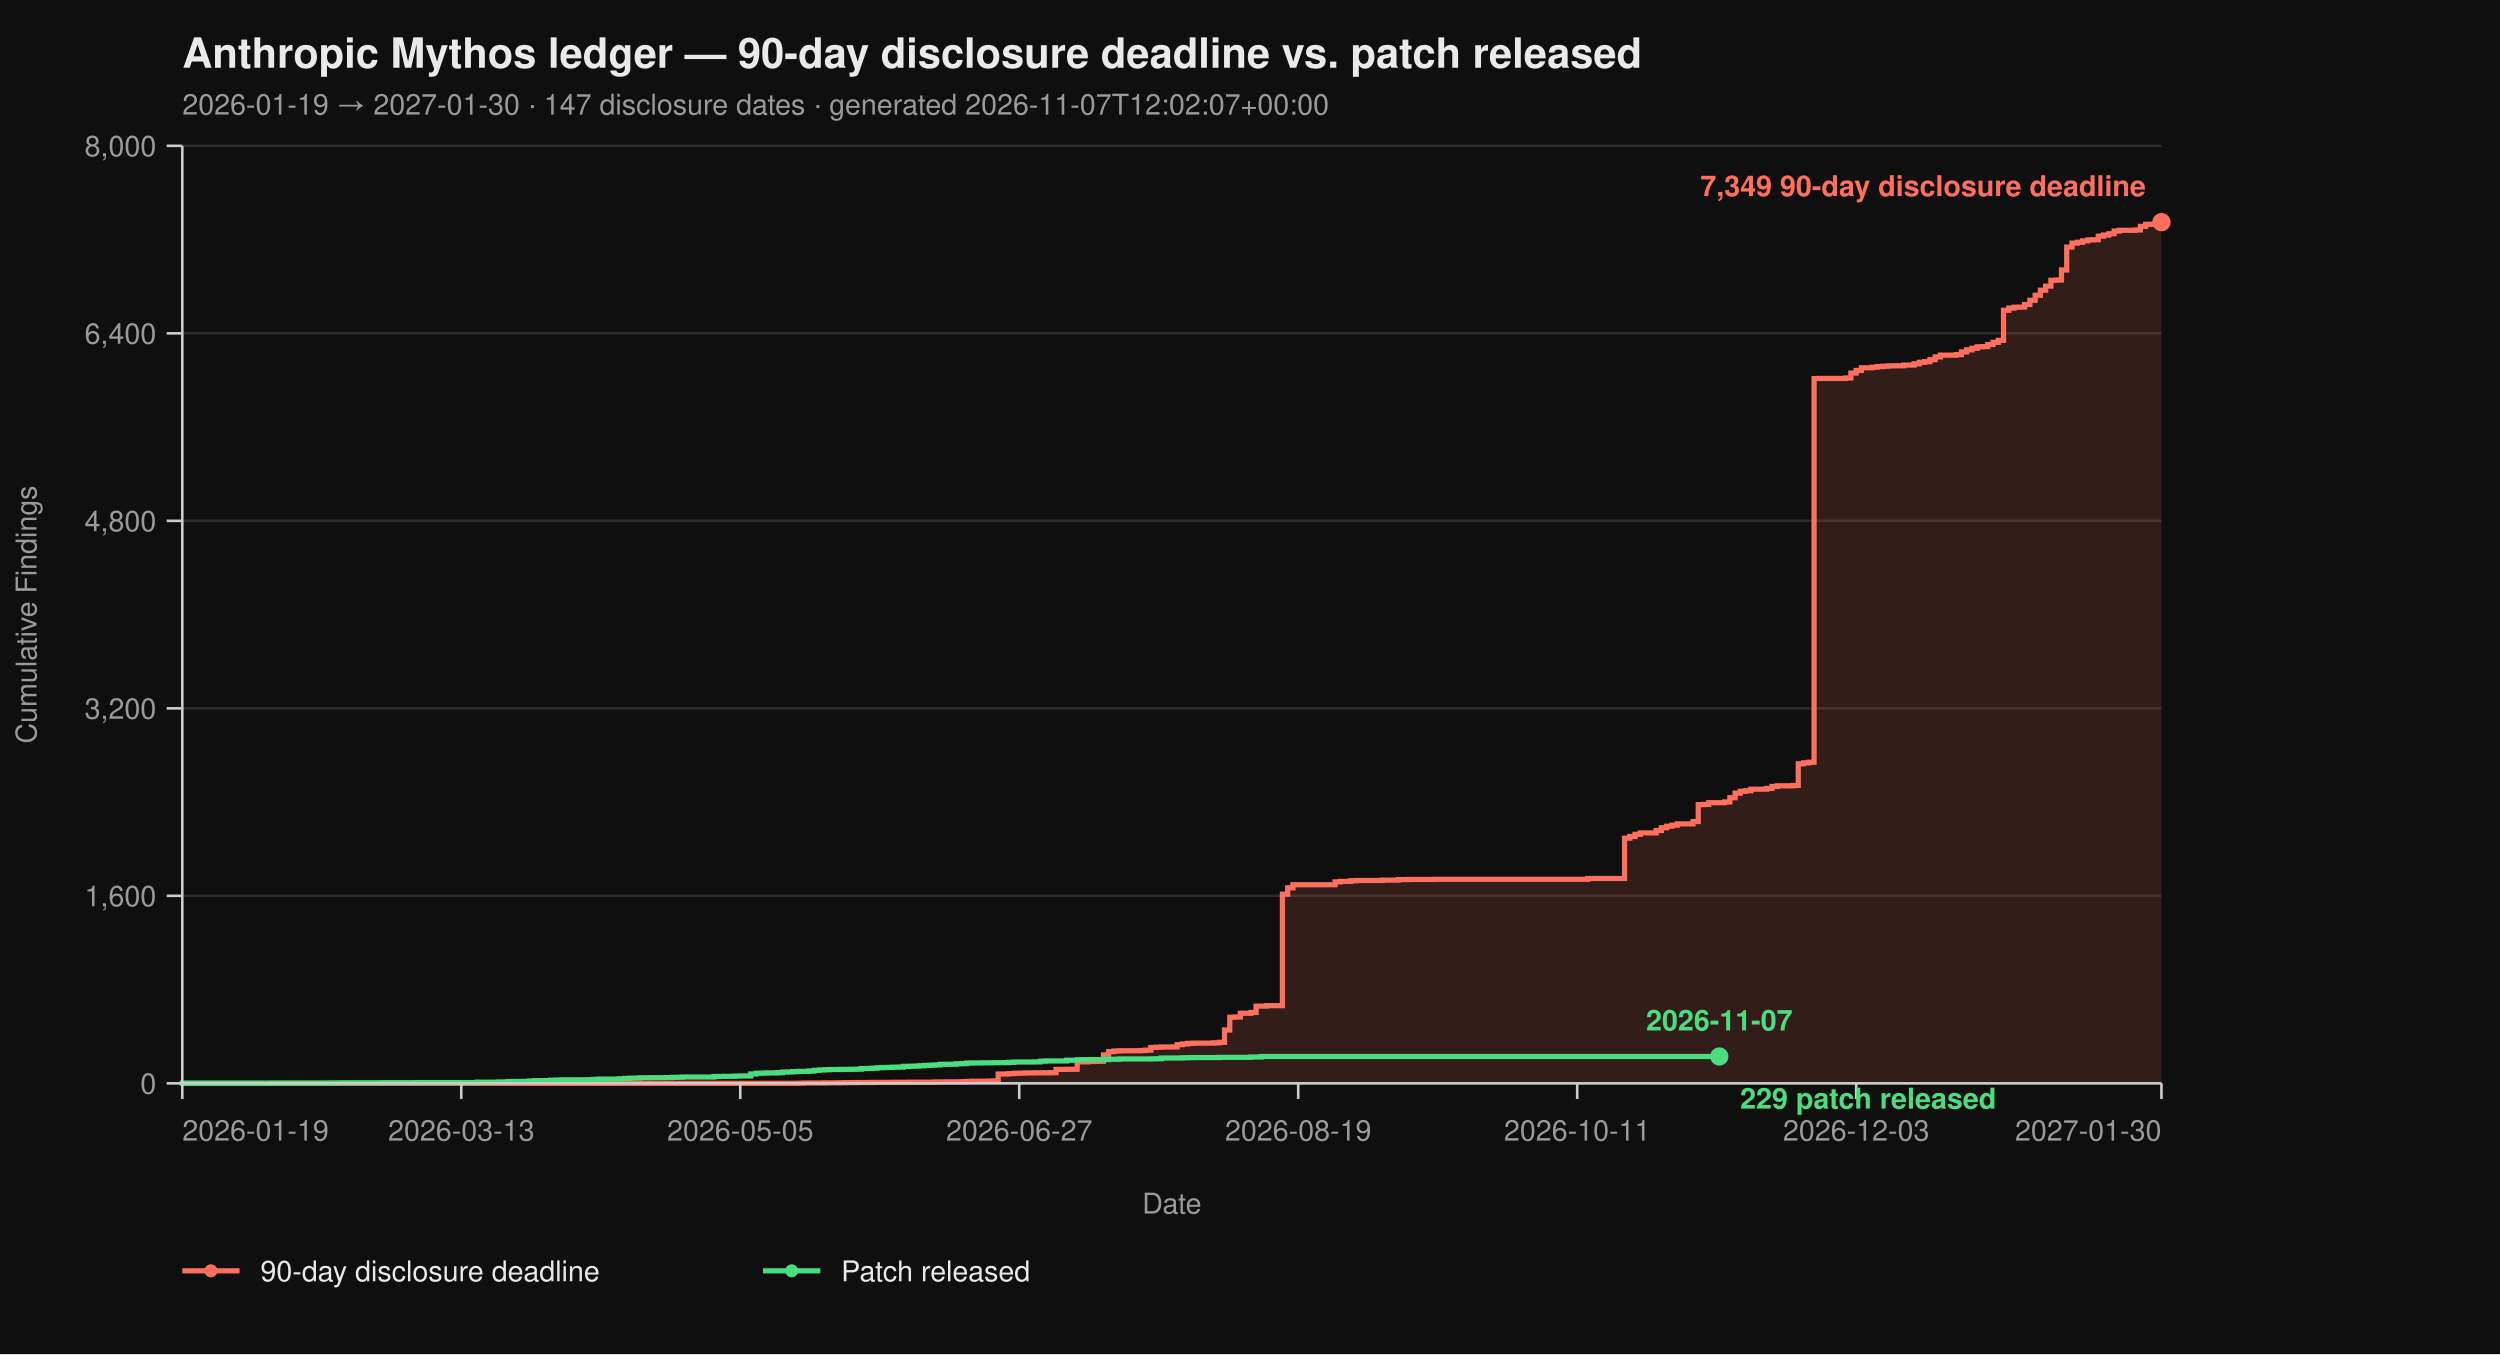
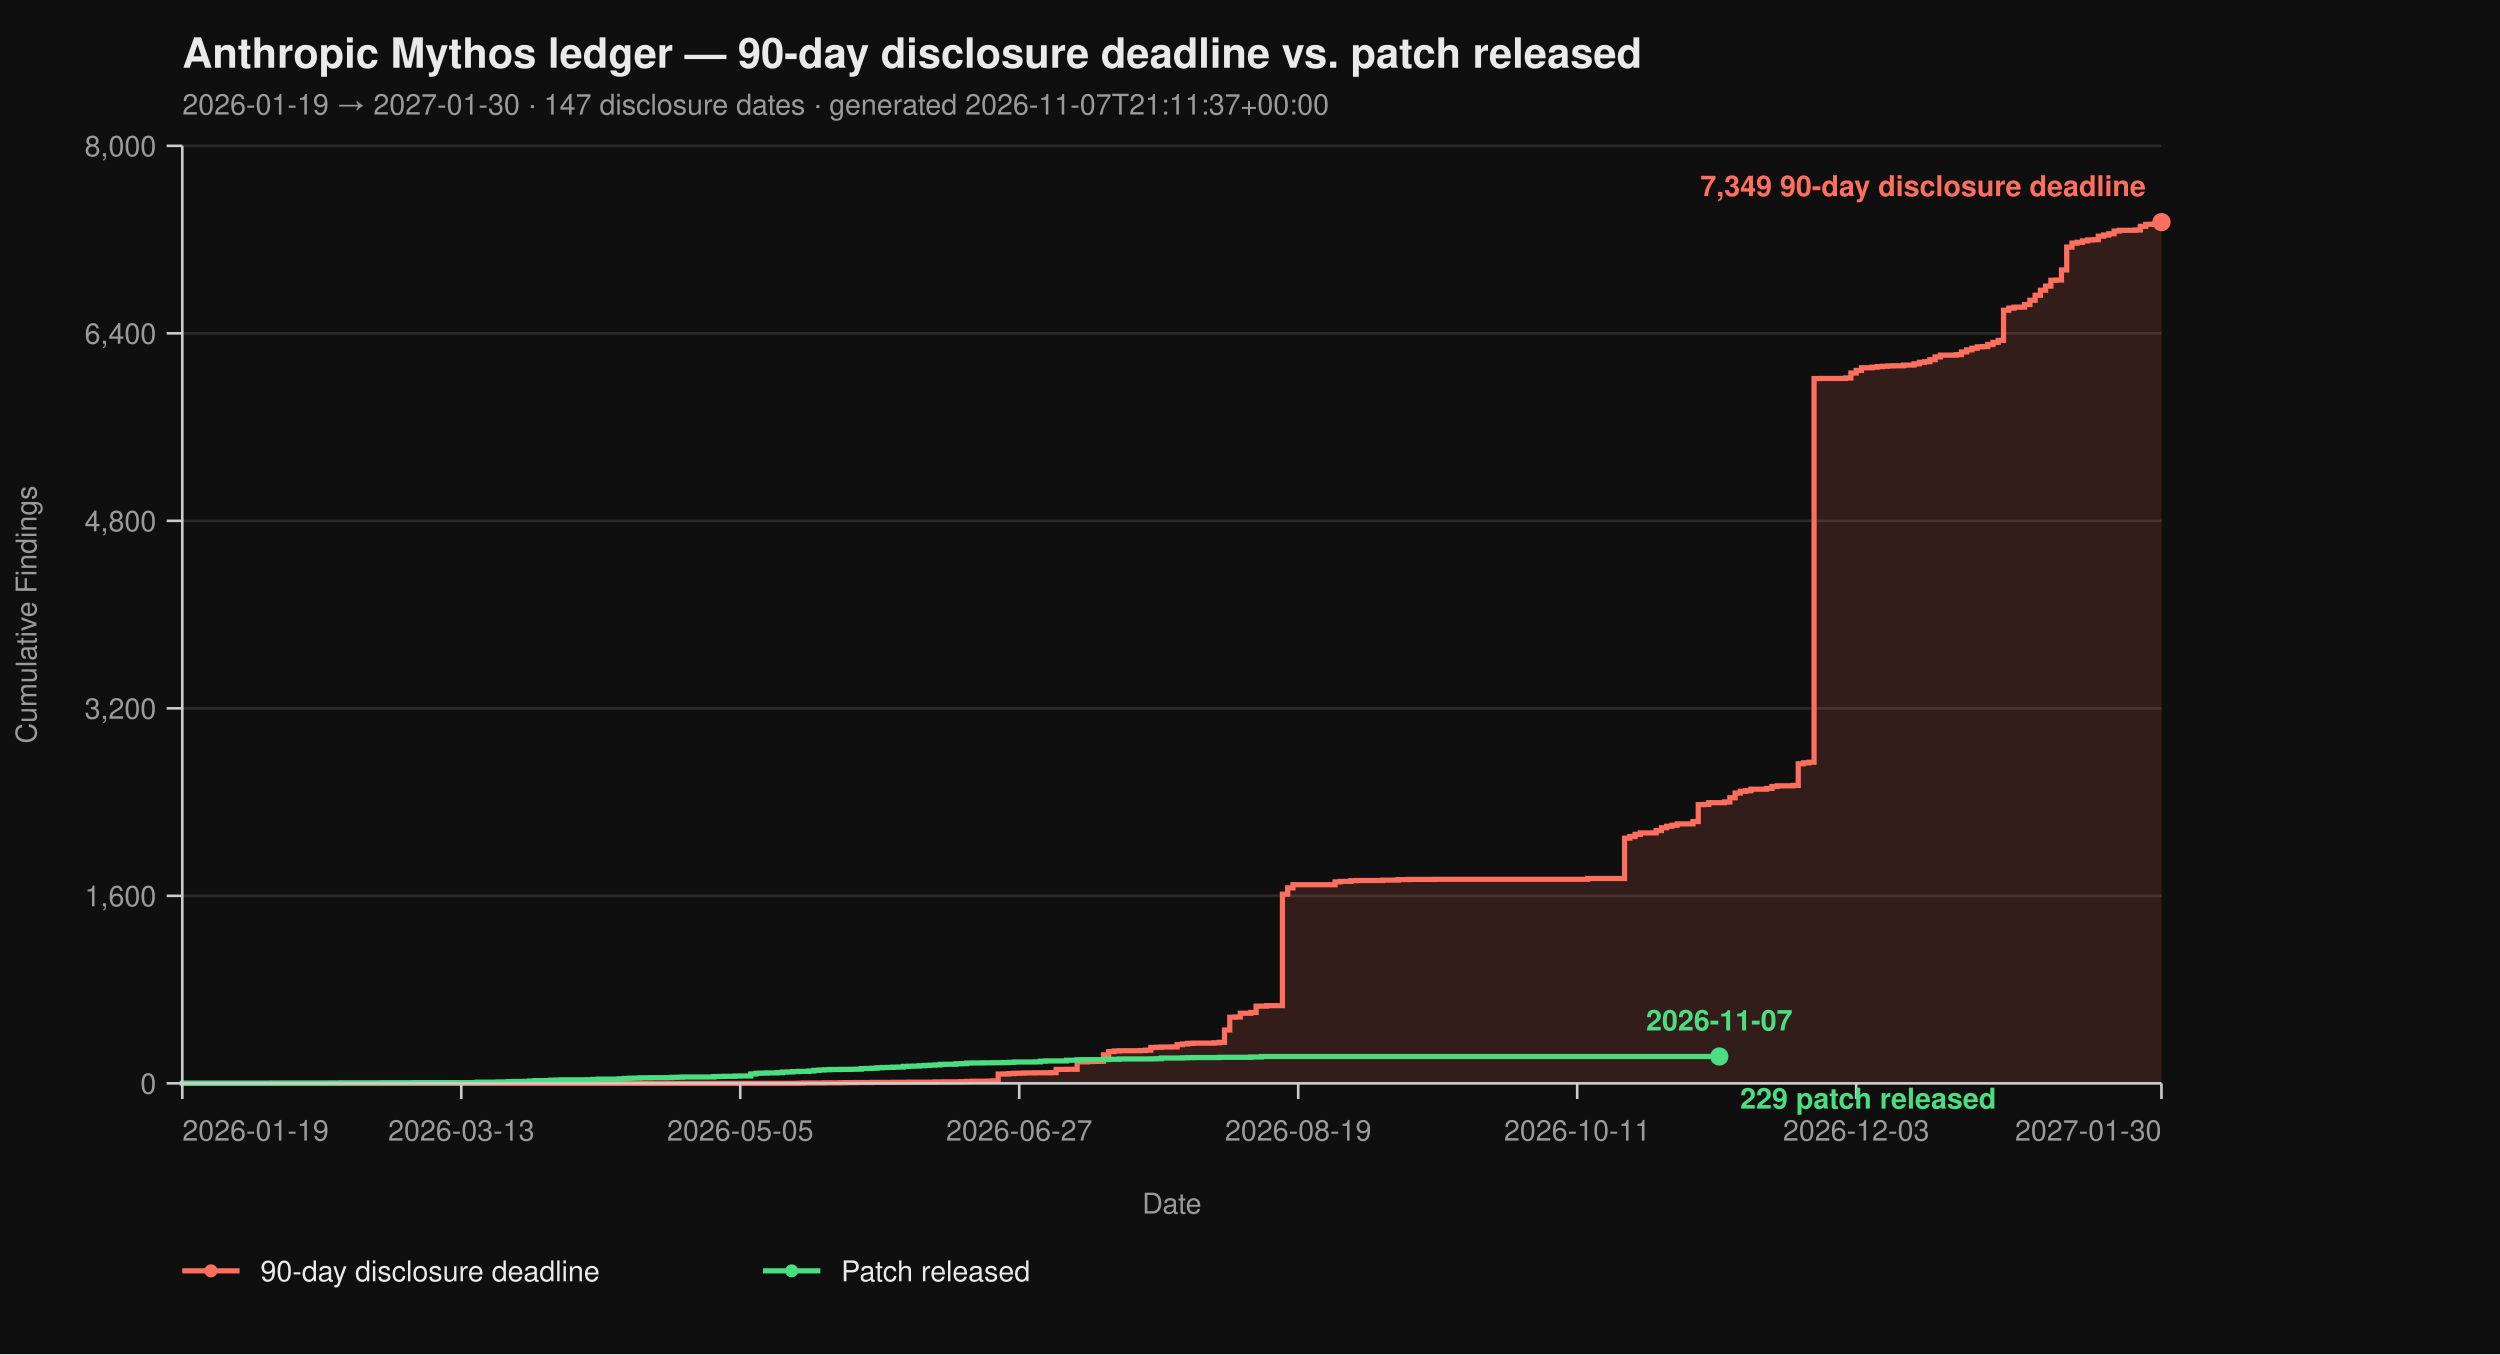
<svg xmlns="http://www.w3.org/2000/svg" viewBox="0 0 960 520" width="960" height="520" font-family="-apple-system, BlinkMacSystemFont, 'Segoe UI', Helvetica, Arial, sans-serif">
  <rect width="100%" height="100%" fill="#0f0f0f" />
  <text x="70" y="26" fill="#eaeaea" font-size="16" font-weight="700">Anthropic Mythos ledger — 90-day disclosure deadline vs. patch released</text>
-   <text x="70" y="44" fill="#9a9a9a" font-size="11">2026-01-19 → 2027-01-30  ·  147 disclosure dates  ·  generated 2026-11-07T12:02:07+00:00</text>
+   <text x="70" y="44" fill="#9a9a9a" font-size="11">2026-01-19 → 2027-01-30  ·  147 disclosure dates  ·  generated 2026-11-07T21:11:37+00:00</text>
  <line x1="70" y1="416.00" x2="830" y2="416.00" stroke="#2a2a2a" stroke-width="1" />
  <line x1="70" y1="344.00" x2="830" y2="344.00" stroke="#2a2a2a" stroke-width="1" />
  <line x1="70" y1="272.00" x2="830" y2="272.00" stroke="#2a2a2a" stroke-width="1" />
  <line x1="70" y1="200.00" x2="830" y2="200.00" stroke="#2a2a2a" stroke-width="1" />
  <line x1="70" y1="128.00" x2="830" y2="128.00" stroke="#2a2a2a" stroke-width="1" />
  <line x1="70" y1="56.00" x2="830" y2="56.00" stroke="#2a2a2a" stroke-width="1" />
  <path d="M 70.00 416.00 L 306.49 416.00 L 306.49 415.95 L 308.51 415.95 L 308.51 415.87 L 316.60 415.87 L 316.60 415.82 L 322.66 415.82 L 322.66 415.77 L 324.68 415.77 L 324.68 415.73 L 328.72 415.73 L 328.72 415.69 L 334.79 415.69 L 334.79 415.64 L 342.87 415.64 L 342.87 415.60 L 348.94 415.60 L 348.94 415.55 L 359.04 415.55 L 359.04 415.46 L 363.09 415.46 L 363.09 415.42 L 369.15 415.42 L 369.15 415.37 L 371.17 415.37 L 371.17 415.28 L 373.19 415.28 L 373.19 415.19 L 379.26 415.19 L 379.26 415.14 L 381.28 415.14 L 381.28 415.06 L 383.30 415.06 L 383.30 412.44 L 385.32 412.44 L 385.32 412.40 L 387.34 412.40 L 387.34 412.26 L 389.36 412.26 L 389.36 412.13 L 391.38 412.13 L 391.38 412.08 L 393.40 412.08 L 393.40 412.00 L 397.45 412.00 L 397.45 411.95 L 403.51 411.95 L 403.51 411.90 L 405.53 411.90 L 405.53 410.64 L 409.57 410.64 L 409.57 410.60 L 413.62 410.60 L 413.62 407.76 L 417.66 407.76 L 417.66 407.63 L 419.68 407.63 L 419.68 407.58 L 421.70 407.58 L 421.70 407.54 L 423.72 407.54 L 423.72 405.06 L 425.74 405.06 L 425.74 403.81 L 427.77 403.81 L 427.77 403.58 L 429.79 403.58 L 429.79 403.49 L 437.87 403.49 L 437.87 403.40 L 439.89 403.40 L 439.89 403.26 L 441.91 403.26 L 441.91 402.23 L 443.94 402.23 L 443.94 402.14 L 445.96 402.14 L 445.96 402.05 L 450.00 402.05 L 450.00 402.00 L 452.02 402.00 L 452.02 401.15 L 454.04 401.15 L 454.04 400.88 L 456.06 400.88 L 456.06 400.65 L 458.09 400.65 L 458.09 400.56 L 466.17 400.56 L 466.17 400.43 L 468.19 400.43 L 468.19 400.25 L 470.21 400.25 L 470.21 395.52 L 472.23 395.52 L 472.23 390.62 L 474.26 390.62 L 474.26 390.53 L 476.28 390.53 L 476.28 389.09 L 480.32 389.09 L 480.32 388.77 L 482.34 388.77 L 482.34 386.35 L 486.38 386.35 L 486.38 386.17 L 492.45 386.17 L 492.45 343.37 L 494.47 343.37 L 494.47 340.94 L 496.49 340.94 L 496.49 339.73 L 512.66 339.73 L 512.66 338.64 L 514.68 338.64 L 514.68 338.46 L 518.72 338.46 L 518.72 338.19 L 520.74 338.19 L 520.74 338.11 L 530.85 338.11 L 530.85 337.97 L 536.91 337.97 L 536.91 337.75 L 540.96 337.75 L 540.96 337.70 L 551.06 337.70 L 551.06 337.65 L 609.68 337.65 L 609.68 337.34 L 623.83 337.34 L 623.83 321.86 L 625.85 321.86 L 625.85 321.23 L 627.87 321.23 L 627.87 320.38 L 629.89 320.38 L 629.89 319.83 L 635.96 319.83 L 635.96 318.94 L 637.98 318.94 L 637.98 317.86 L 640.00 317.86 L 640.00 317.27 L 642.02 317.27 L 642.02 316.87 L 644.04 316.87 L 644.04 316.37 L 650.11 316.37 L 650.11 315.47 L 652.13 315.47 L 652.13 308.99 L 654.15 308.99 L 654.15 308.90 L 656.17 308.90 L 656.17 308.23 L 662.23 308.23 L 662.23 307.96 L 664.26 307.96 L 664.26 306.34 L 666.28 306.34 L 666.28 304.54 L 668.30 304.54 L 668.30 303.86 L 670.32 303.86 L 670.32 303.63 L 672.34 303.63 L 672.34 303.05 L 678.40 303.05 L 678.40 302.74 L 680.43 302.74 L 680.43 302.01 L 682.45 302.01 L 682.45 301.75 L 688.51 301.75 L 688.51 301.61 L 690.53 301.61 L 690.53 293.29 L 692.55 293.29 L 692.55 292.93 L 694.57 292.93 L 694.57 292.70 L 696.60 292.70 L 696.60 145.37 L 698.62 145.37 L 698.62 145.32 L 708.72 145.32 L 708.72 145.14 L 710.74 145.14 L 710.74 143.25 L 712.77 143.25 L 712.77 142.26 L 714.79 142.26 L 714.79 141.23 L 718.83 141.23 L 718.83 141.00 L 720.85 141.00 L 720.85 140.78 L 722.87 140.78 L 722.87 140.64 L 724.89 140.64 L 724.89 140.51 L 726.91 140.51 L 726.91 140.46 L 730.96 140.46 L 730.96 140.19 L 735.00 140.19 L 735.00 139.70 L 737.02 139.70 L 737.02 139.12 L 739.04 139.12 L 739.04 138.89 L 741.06 138.89 L 741.06 138.12 L 743.09 138.12 L 743.09 137.05 L 745.11 137.05 L 745.11 136.37 L 751.17 136.37 L 751.17 136.19 L 753.19 136.19 L 753.19 135.16 L 755.21 135.16 L 755.21 134.34 L 757.23 134.34 L 757.23 133.72 L 759.26 133.72 L 759.26 133.18 L 761.28 133.18 L 761.28 133.08 L 763.30 133.08 L 763.30 132.28 L 765.32 132.28 L 765.32 131.46 L 767.34 131.46 L 767.34 130.70 L 769.36 130.70 L 769.36 119.13 L 771.38 119.13 L 771.38 118.32 L 773.40 118.32 L 773.40 117.96 L 775.43 117.96 L 775.43 117.92 L 777.45 117.92 L 777.45 116.93 L 779.47 116.93 L 779.47 115.31 L 781.49 115.31 L 781.49 113.38 L 783.51 113.38 L 783.51 111.44 L 785.53 111.44 L 785.53 109.87 L 787.55 109.87 L 787.55 107.62 L 789.57 107.62 L 789.57 107.52 L 791.60 107.52 L 791.60 103.66 L 793.62 103.66 L 793.62 94.88 L 795.64 94.88 L 795.64 93.35 L 797.66 93.35 L 797.66 93.04 L 799.68 93.04 L 799.68 92.50 L 801.70 92.50 L 801.70 92.13 L 803.72 92.13 L 803.72 92.05 L 805.74 92.05 L 805.74 90.69 L 807.77 90.69 L 807.77 90.25 L 809.79 90.25 L 809.79 89.75 L 811.81 89.75 L 811.81 88.72 L 813.83 88.72 L 813.83 88.44 L 819.89 88.44 L 819.89 88.31 L 821.91 88.31 L 821.91 86.92 L 823.94 86.92 L 823.94 86.15 L 825.96 86.15 L 825.96 86.10 L 827.98 86.10 L 827.98 85.34 L 830.00 85.34 L 830.00 85.30 L 830.00 85.30 L 830.00 416.00 Z" fill="#ff6f5e26" stroke="none" />
  <path d="M 70.00 416.00 L 306.49 416.00 L 306.49 415.95 L 308.51 415.95 L 308.51 415.87 L 316.60 415.87 L 316.60 415.82 L 322.66 415.82 L 322.66 415.77 L 324.68 415.77 L 324.68 415.73 L 328.72 415.73 L 328.72 415.69 L 334.79 415.69 L 334.79 415.64 L 342.87 415.64 L 342.87 415.60 L 348.94 415.60 L 348.94 415.55 L 359.04 415.55 L 359.04 415.46 L 363.09 415.46 L 363.09 415.42 L 369.15 415.42 L 369.15 415.37 L 371.17 415.37 L 371.17 415.28 L 373.19 415.28 L 373.19 415.19 L 379.26 415.19 L 379.26 415.14 L 381.28 415.14 L 381.28 415.06 L 383.30 415.06 L 383.30 412.44 L 385.32 412.44 L 385.32 412.40 L 387.34 412.40 L 387.34 412.26 L 389.36 412.26 L 389.36 412.13 L 391.38 412.13 L 391.38 412.08 L 393.40 412.08 L 393.40 412.00 L 397.45 412.00 L 397.45 411.95 L 403.51 411.95 L 403.51 411.90 L 405.53 411.90 L 405.53 410.64 L 409.57 410.64 L 409.57 410.60 L 413.62 410.60 L 413.62 407.76 L 417.66 407.76 L 417.66 407.63 L 419.68 407.63 L 419.68 407.58 L 421.70 407.58 L 421.70 407.54 L 423.72 407.54 L 423.72 405.06 L 425.74 405.06 L 425.74 403.81 L 427.77 403.81 L 427.77 403.58 L 429.79 403.58 L 429.79 403.49 L 437.87 403.49 L 437.87 403.40 L 439.89 403.40 L 439.89 403.26 L 441.91 403.26 L 441.91 402.23 L 443.94 402.23 L 443.94 402.14 L 445.96 402.14 L 445.96 402.05 L 450.00 402.05 L 450.00 402.00 L 452.02 402.00 L 452.02 401.15 L 454.04 401.15 L 454.04 400.88 L 456.06 400.88 L 456.06 400.65 L 458.09 400.65 L 458.09 400.56 L 466.17 400.56 L 466.17 400.43 L 468.19 400.43 L 468.19 400.25 L 470.21 400.25 L 470.21 395.52 L 472.23 395.52 L 472.23 390.62 L 474.26 390.62 L 474.26 390.53 L 476.28 390.53 L 476.28 389.09 L 480.32 389.09 L 480.32 388.77 L 482.34 388.77 L 482.34 386.35 L 486.38 386.35 L 486.38 386.17 L 492.45 386.17 L 492.45 343.37 L 494.47 343.37 L 494.47 340.94 L 496.49 340.94 L 496.49 339.73 L 512.66 339.73 L 512.66 338.64 L 514.68 338.64 L 514.68 338.46 L 518.72 338.46 L 518.72 338.19 L 520.74 338.19 L 520.74 338.11 L 530.85 338.11 L 530.85 337.97 L 536.91 337.97 L 536.91 337.75 L 540.96 337.75 L 540.96 337.70 L 551.06 337.70 L 551.06 337.65 L 609.68 337.65 L 609.68 337.34 L 623.83 337.34 L 623.83 321.86 L 625.85 321.86 L 625.85 321.23 L 627.87 321.23 L 627.87 320.38 L 629.89 320.38 L 629.89 319.83 L 635.96 319.83 L 635.96 318.94 L 637.98 318.94 L 637.98 317.86 L 640.00 317.86 L 640.00 317.27 L 642.02 317.27 L 642.02 316.87 L 644.04 316.87 L 644.04 316.37 L 650.11 316.37 L 650.11 315.47 L 652.13 315.47 L 652.13 308.99 L 654.15 308.99 L 654.15 308.90 L 656.17 308.90 L 656.17 308.23 L 662.23 308.23 L 662.23 307.96 L 664.26 307.96 L 664.26 306.34 L 666.28 306.34 L 666.28 304.54 L 668.30 304.54 L 668.30 303.86 L 670.32 303.86 L 670.32 303.63 L 672.34 303.63 L 672.34 303.05 L 678.40 303.05 L 678.40 302.74 L 680.43 302.74 L 680.43 302.01 L 682.45 302.01 L 682.45 301.75 L 688.51 301.75 L 688.51 301.61 L 690.53 301.61 L 690.53 293.29 L 692.55 293.29 L 692.55 292.93 L 694.57 292.93 L 694.57 292.70 L 696.60 292.70 L 696.60 145.37 L 698.62 145.37 L 698.62 145.32 L 708.72 145.32 L 708.72 145.14 L 710.74 145.14 L 710.74 143.25 L 712.77 143.25 L 712.77 142.26 L 714.79 142.26 L 714.79 141.23 L 718.83 141.23 L 718.83 141.00 L 720.85 141.00 L 720.85 140.78 L 722.87 140.78 L 722.87 140.64 L 724.89 140.64 L 724.89 140.51 L 726.91 140.51 L 726.91 140.46 L 730.96 140.46 L 730.96 140.19 L 735.00 140.19 L 735.00 139.70 L 737.02 139.70 L 737.02 139.12 L 739.04 139.12 L 739.04 138.89 L 741.06 138.89 L 741.06 138.12 L 743.09 138.12 L 743.09 137.05 L 745.11 137.05 L 745.11 136.37 L 751.17 136.37 L 751.17 136.19 L 753.19 136.19 L 753.19 135.16 L 755.21 135.16 L 755.21 134.34 L 757.23 134.34 L 757.23 133.72 L 759.26 133.72 L 759.26 133.18 L 761.28 133.18 L 761.28 133.08 L 763.30 133.08 L 763.30 132.28 L 765.32 132.28 L 765.32 131.46 L 767.34 131.46 L 767.34 130.70 L 769.36 130.70 L 769.36 119.13 L 771.38 119.13 L 771.38 118.32 L 773.40 118.32 L 773.40 117.96 L 775.43 117.96 L 775.43 117.92 L 777.45 117.92 L 777.45 116.93 L 779.47 116.93 L 779.47 115.31 L 781.49 115.31 L 781.49 113.38 L 783.51 113.38 L 783.51 111.44 L 785.53 111.44 L 785.53 109.87 L 787.55 109.87 L 787.55 107.62 L 789.57 107.62 L 789.57 107.52 L 791.60 107.52 L 791.60 103.66 L 793.62 103.66 L 793.62 94.88 L 795.64 94.88 L 795.64 93.35 L 797.66 93.35 L 797.66 93.04 L 799.68 93.04 L 799.68 92.50 L 801.70 92.50 L 801.70 92.13 L 803.72 92.13 L 803.72 92.05 L 805.74 92.05 L 805.74 90.69 L 807.77 90.69 L 807.77 90.25 L 809.79 90.25 L 809.79 89.75 L 811.81 89.75 L 811.81 88.72 L 813.83 88.72 L 813.83 88.44 L 819.89 88.44 L 819.89 88.31 L 821.91 88.31 L 821.91 86.92 L 823.94 86.92 L 823.94 86.15 L 825.96 86.15 L 825.96 86.10 L 827.98 86.10 L 827.98 85.34 L 830.00 85.34 L 830.00 85.30 L 830.00 85.30" fill="none" stroke="#ff6f5e" stroke-width="2" stroke-linejoin="miter" stroke-linecap="butt" />
  <path d="M 70.00 416.00 L 70.00 416.00 L 70.00 415.95 L 104.36 415.95 L 104.36 415.91 L 126.60 415.91 L 126.60 415.87 L 130.64 415.87 L 130.64 415.82 L 146.81 415.82 L 146.81 415.77 L 158.94 415.77 L 158.94 415.73 L 183.19 415.73 L 183.19 415.55 L 191.28 415.55 L 191.28 415.46 L 195.32 415.46 L 195.32 415.32 L 197.34 415.32 L 197.34 415.28 L 201.38 415.28 L 201.38 415.24 L 203.40 415.24 L 203.40 415.10 L 205.43 415.10 L 205.43 414.96 L 211.49 414.96 L 211.49 414.79 L 213.51 414.79 L 213.51 414.74 L 215.53 414.74 L 215.53 414.65 L 225.64 414.65 L 225.64 414.61 L 227.66 414.61 L 227.66 414.51 L 229.68 414.51 L 229.68 414.38 L 237.77 414.38 L 237.77 414.25 L 239.79 414.25 L 239.79 414.11 L 241.81 414.11 L 241.81 414.02 L 243.83 414.02 L 243.83 413.98 L 245.85 413.98 L 245.85 413.88 L 249.89 413.88 L 249.89 413.84 L 255.96 413.84 L 255.96 413.80 L 257.98 413.80 L 257.98 413.70 L 260.00 413.70 L 260.00 413.66 L 262.02 413.66 L 262.02 413.57 L 274.15 413.57 L 274.15 413.39 L 276.17 413.39 L 276.17 413.35 L 278.19 413.35 L 278.19 413.30 L 282.23 413.30 L 282.23 413.21 L 284.26 413.21 L 284.26 413.17 L 288.30 413.17 L 288.30 412.40 L 290.32 412.40 L 290.32 412.13 L 292.34 412.13 L 292.34 412.08 L 294.36 412.08 L 294.36 412.00 L 298.40 412.00 L 298.40 411.90 L 300.43 411.90 L 300.43 411.68 L 302.45 411.68 L 302.45 411.63 L 304.47 411.63 L 304.47 411.50 L 306.49 411.50 L 306.49 411.41 L 310.53 411.41 L 310.53 411.27 L 312.55 411.27 L 312.55 411.00 L 314.57 411.00 L 314.57 410.87 L 316.60 410.87 L 316.60 410.78 L 318.62 410.78 L 318.62 410.69 L 322.66 410.69 L 322.66 410.64 L 326.70 410.64 L 326.70 410.60 L 328.72 410.60 L 328.72 410.56 L 330.74 410.56 L 330.74 410.33 L 332.77 410.33 L 332.77 410.29 L 334.79 410.29 L 334.79 410.19 L 336.81 410.19 L 336.81 410.01 L 338.83 410.01 L 338.83 409.93 L 340.85 409.93 L 340.85 409.88 L 342.87 409.88 L 342.87 409.79 L 344.89 409.79 L 344.89 409.75 L 346.91 409.75 L 346.91 409.48 L 348.94 409.48 L 348.94 409.43 L 350.96 409.43 L 350.96 409.38 L 352.98 409.38 L 352.98 409.25 L 355.00 409.25 L 355.00 409.12 L 357.02 409.12 L 357.02 409.02 L 359.04 409.02 L 359.04 408.94 L 361.06 408.94 L 361.06 408.71 L 363.09 408.71 L 363.09 408.67 L 367.13 408.67 L 367.13 408.49 L 369.15 408.49 L 369.15 408.44 L 371.17 408.44 L 371.17 408.21 L 373.19 408.21 L 373.19 408.17 L 377.23 408.17 L 377.23 408.12 L 381.28 408.12 L 381.28 408.08 L 385.32 408.08 L 385.32 408.04 L 387.34 408.04 L 387.34 407.94 L 389.36 407.94 L 389.36 407.81 L 397.45 407.81 L 397.45 407.76 L 399.47 407.76 L 399.47 407.50 L 401.49 407.50 L 401.49 407.40 L 409.57 407.40 L 409.57 407.13 L 413.62 407.13 L 413.62 406.95 L 415.64 406.95 L 415.64 406.91 L 423.72 406.91 L 423.72 406.87 L 425.74 406.87 L 425.74 406.77 L 429.79 406.77 L 429.79 406.64 L 441.91 406.64 L 441.91 406.60 L 443.94 406.60 L 443.94 406.55 L 445.96 406.55 L 445.96 406.28 L 454.04 406.28 L 454.04 406.19 L 456.06 406.19 L 456.06 406.14 L 458.09 406.14 L 458.09 406.10 L 468.19 406.10 L 468.19 406.01 L 480.32 406.01 L 480.32 405.88 L 484.36 405.88 L 484.36 405.69 L 660.21 405.69" fill="none" stroke="#4ade80" stroke-width="2" stroke-linejoin="miter" stroke-linecap="butt" />
  <line x1="70" y1="56" x2="70" y2="416" stroke="#cccccc" stroke-width="1" />
  <line x1="70" y1="416" x2="830" y2="416" stroke="#cccccc" stroke-width="1" />
  <line x1="64" y1="416.00" x2="70" y2="416.00" stroke="#cccccc" stroke-width="1" />
  <line x1="64" y1="344.00" x2="70" y2="344.00" stroke="#cccccc" stroke-width="1" />
  <line x1="64" y1="272.00" x2="70" y2="272.00" stroke="#cccccc" stroke-width="1" />
  <line x1="64" y1="200.00" x2="70" y2="200.00" stroke="#cccccc" stroke-width="1" />
  <line x1="64" y1="128.00" x2="70" y2="128.00" stroke="#cccccc" stroke-width="1" />
  <line x1="64" y1="56.00" x2="70" y2="56.00" stroke="#cccccc" stroke-width="1" />
  <text x="60" y="420.00" text-anchor="end" fill="#9a9a9a" font-size="11">0</text>
  <text x="60" y="348.00" text-anchor="end" fill="#9a9a9a" font-size="11">1,600</text>
  <text x="60" y="276.00" text-anchor="end" fill="#9a9a9a" font-size="11">3,200</text>
  <text x="60" y="204.00" text-anchor="end" fill="#9a9a9a" font-size="11">4,800</text>
  <text x="60" y="132.00" text-anchor="end" fill="#9a9a9a" font-size="11">6,400</text>
  <text x="60" y="60.00" text-anchor="end" fill="#9a9a9a" font-size="11">8,000</text>
  <text x="14" y="236.00" fill="#9a9a9a" font-size="11" transform="rotate(-90 14 236.00)" text-anchor="middle">Cumulative Findings</text>
  <line x1="70.00" y1="416" x2="70.00" y2="422" stroke="#cccccc" stroke-width="1" />
  <line x1="177.13" y1="416" x2="177.13" y2="422" stroke="#cccccc" stroke-width="1" />
  <line x1="284.26" y1="416" x2="284.26" y2="422" stroke="#cccccc" stroke-width="1" />
  <line x1="391.38" y1="416" x2="391.38" y2="422" stroke="#cccccc" stroke-width="1" />
  <line x1="498.51" y1="416" x2="498.51" y2="422" stroke="#cccccc" stroke-width="1" />
  <line x1="605.64" y1="416" x2="605.64" y2="422" stroke="#cccccc" stroke-width="1" />
  <line x1="712.77" y1="416" x2="712.77" y2="422" stroke="#cccccc" stroke-width="1" />
  <line x1="830.00" y1="416" x2="830.00" y2="422" stroke="#cccccc" stroke-width="1" />
  <text x="70.00" y="438" text-anchor="start" fill="#9a9a9a" font-size="11">2026-01-19</text>
  <text x="177.13" y="438" text-anchor="middle" fill="#9a9a9a" font-size="11">2026-03-13</text>
  <text x="284.26" y="438" text-anchor="middle" fill="#9a9a9a" font-size="11">2026-05-05</text>
  <text x="391.38" y="438" text-anchor="middle" fill="#9a9a9a" font-size="11">2026-06-27</text>
  <text x="498.51" y="438" text-anchor="middle" fill="#9a9a9a" font-size="11">2026-08-19</text>
  <text x="605.64" y="438" text-anchor="middle" fill="#9a9a9a" font-size="11">2026-10-11</text>
  <text x="712.77" y="438" text-anchor="middle" fill="#9a9a9a" font-size="11">2026-12-03</text>
  <text x="830.00" y="438" text-anchor="end" fill="#9a9a9a" font-size="11">2027-01-30</text>
  <text x="450.00" y="466" fill="#9a9a9a" font-size="11" text-anchor="middle">Date</text>
  <circle cx="830.00" cy="85.30" r="3.5" fill="#ff6f5e" />
  <text x="824.00" y="75.30" text-anchor="end" fill="#ff6f5e" font-size="11" font-weight="600">7,349 90-day disclosure deadline</text>
  <circle cx="660.21" cy="405.69" r="3.5" fill="#4ade80" />
  <text x="668.21" y="425.69" text-anchor="start" fill="#4ade80" font-size="11" font-weight="600">229 patch released</text>
  <text x="660.21" y="395.69" text-anchor="middle" fill="#4ade80" font-size="11" font-weight="600">2026-11-07</text>
  <line x1="70" y1="488" x2="92" y2="488" stroke="#ff6f5e" stroke-width="2" />
  <circle cx="81" cy="488" r="2.5" fill="#ff6f5e" />
  <text x="100" y="492" fill="#eaeaea" font-size="11">90-day disclosure deadline</text>
  <line x1="293.0" y1="488" x2="315.0" y2="488" stroke="#4ade80" stroke-width="2" />
  <circle cx="304.0" cy="488" r="2.5" fill="#4ade80" />
  <text x="323.0" y="492" fill="#eaeaea" font-size="11">Patch released</text>
</svg>
